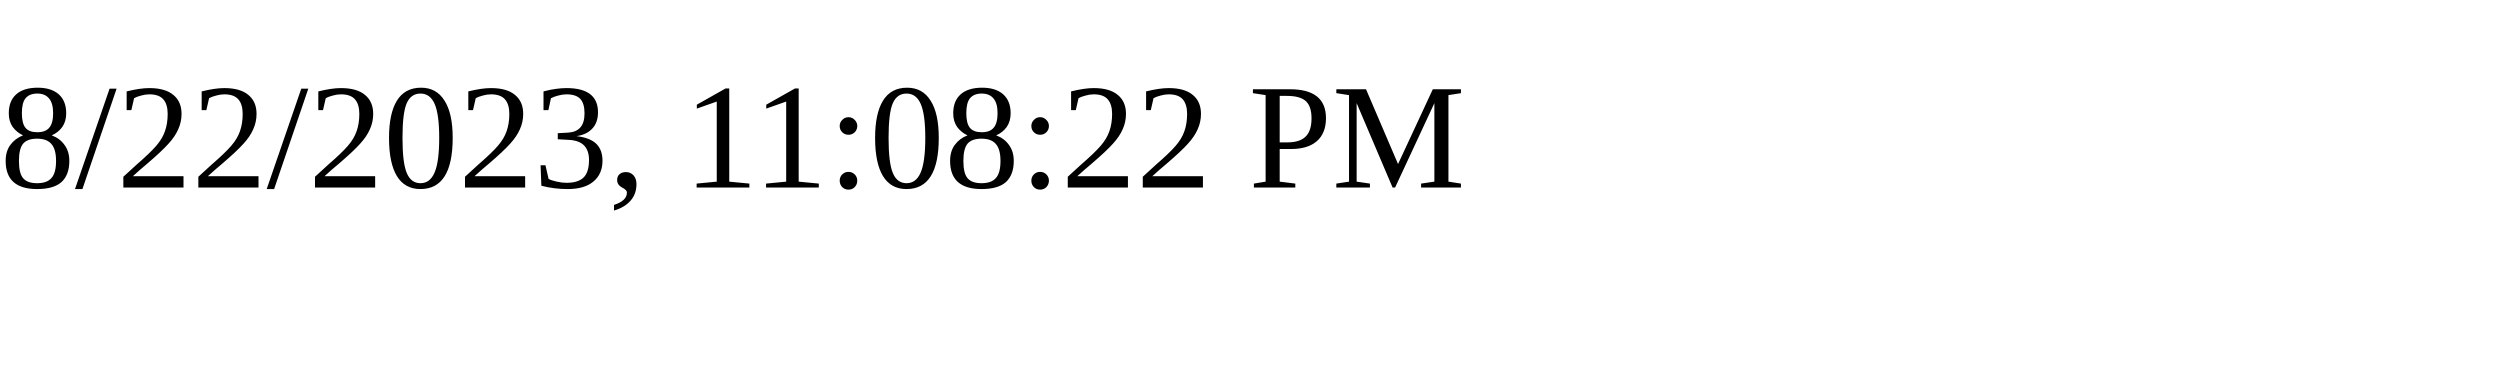
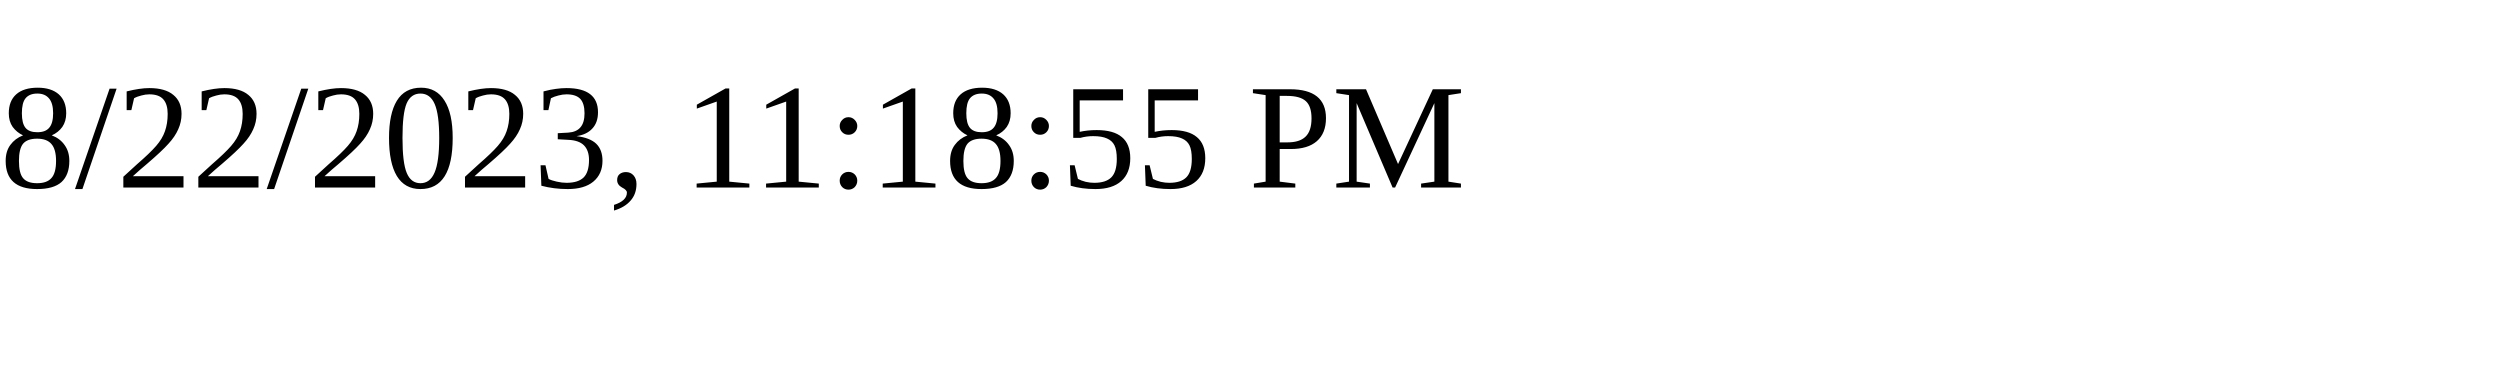
<svg xmlns="http://www.w3.org/2000/svg" height="30" width="200">
-   <text x="0" y="15">8/22/2023, 11:08:22 PM</text>
+   <text x="0" y="15">8/22/2023, 11:18:55 PM</text>
</svg>
